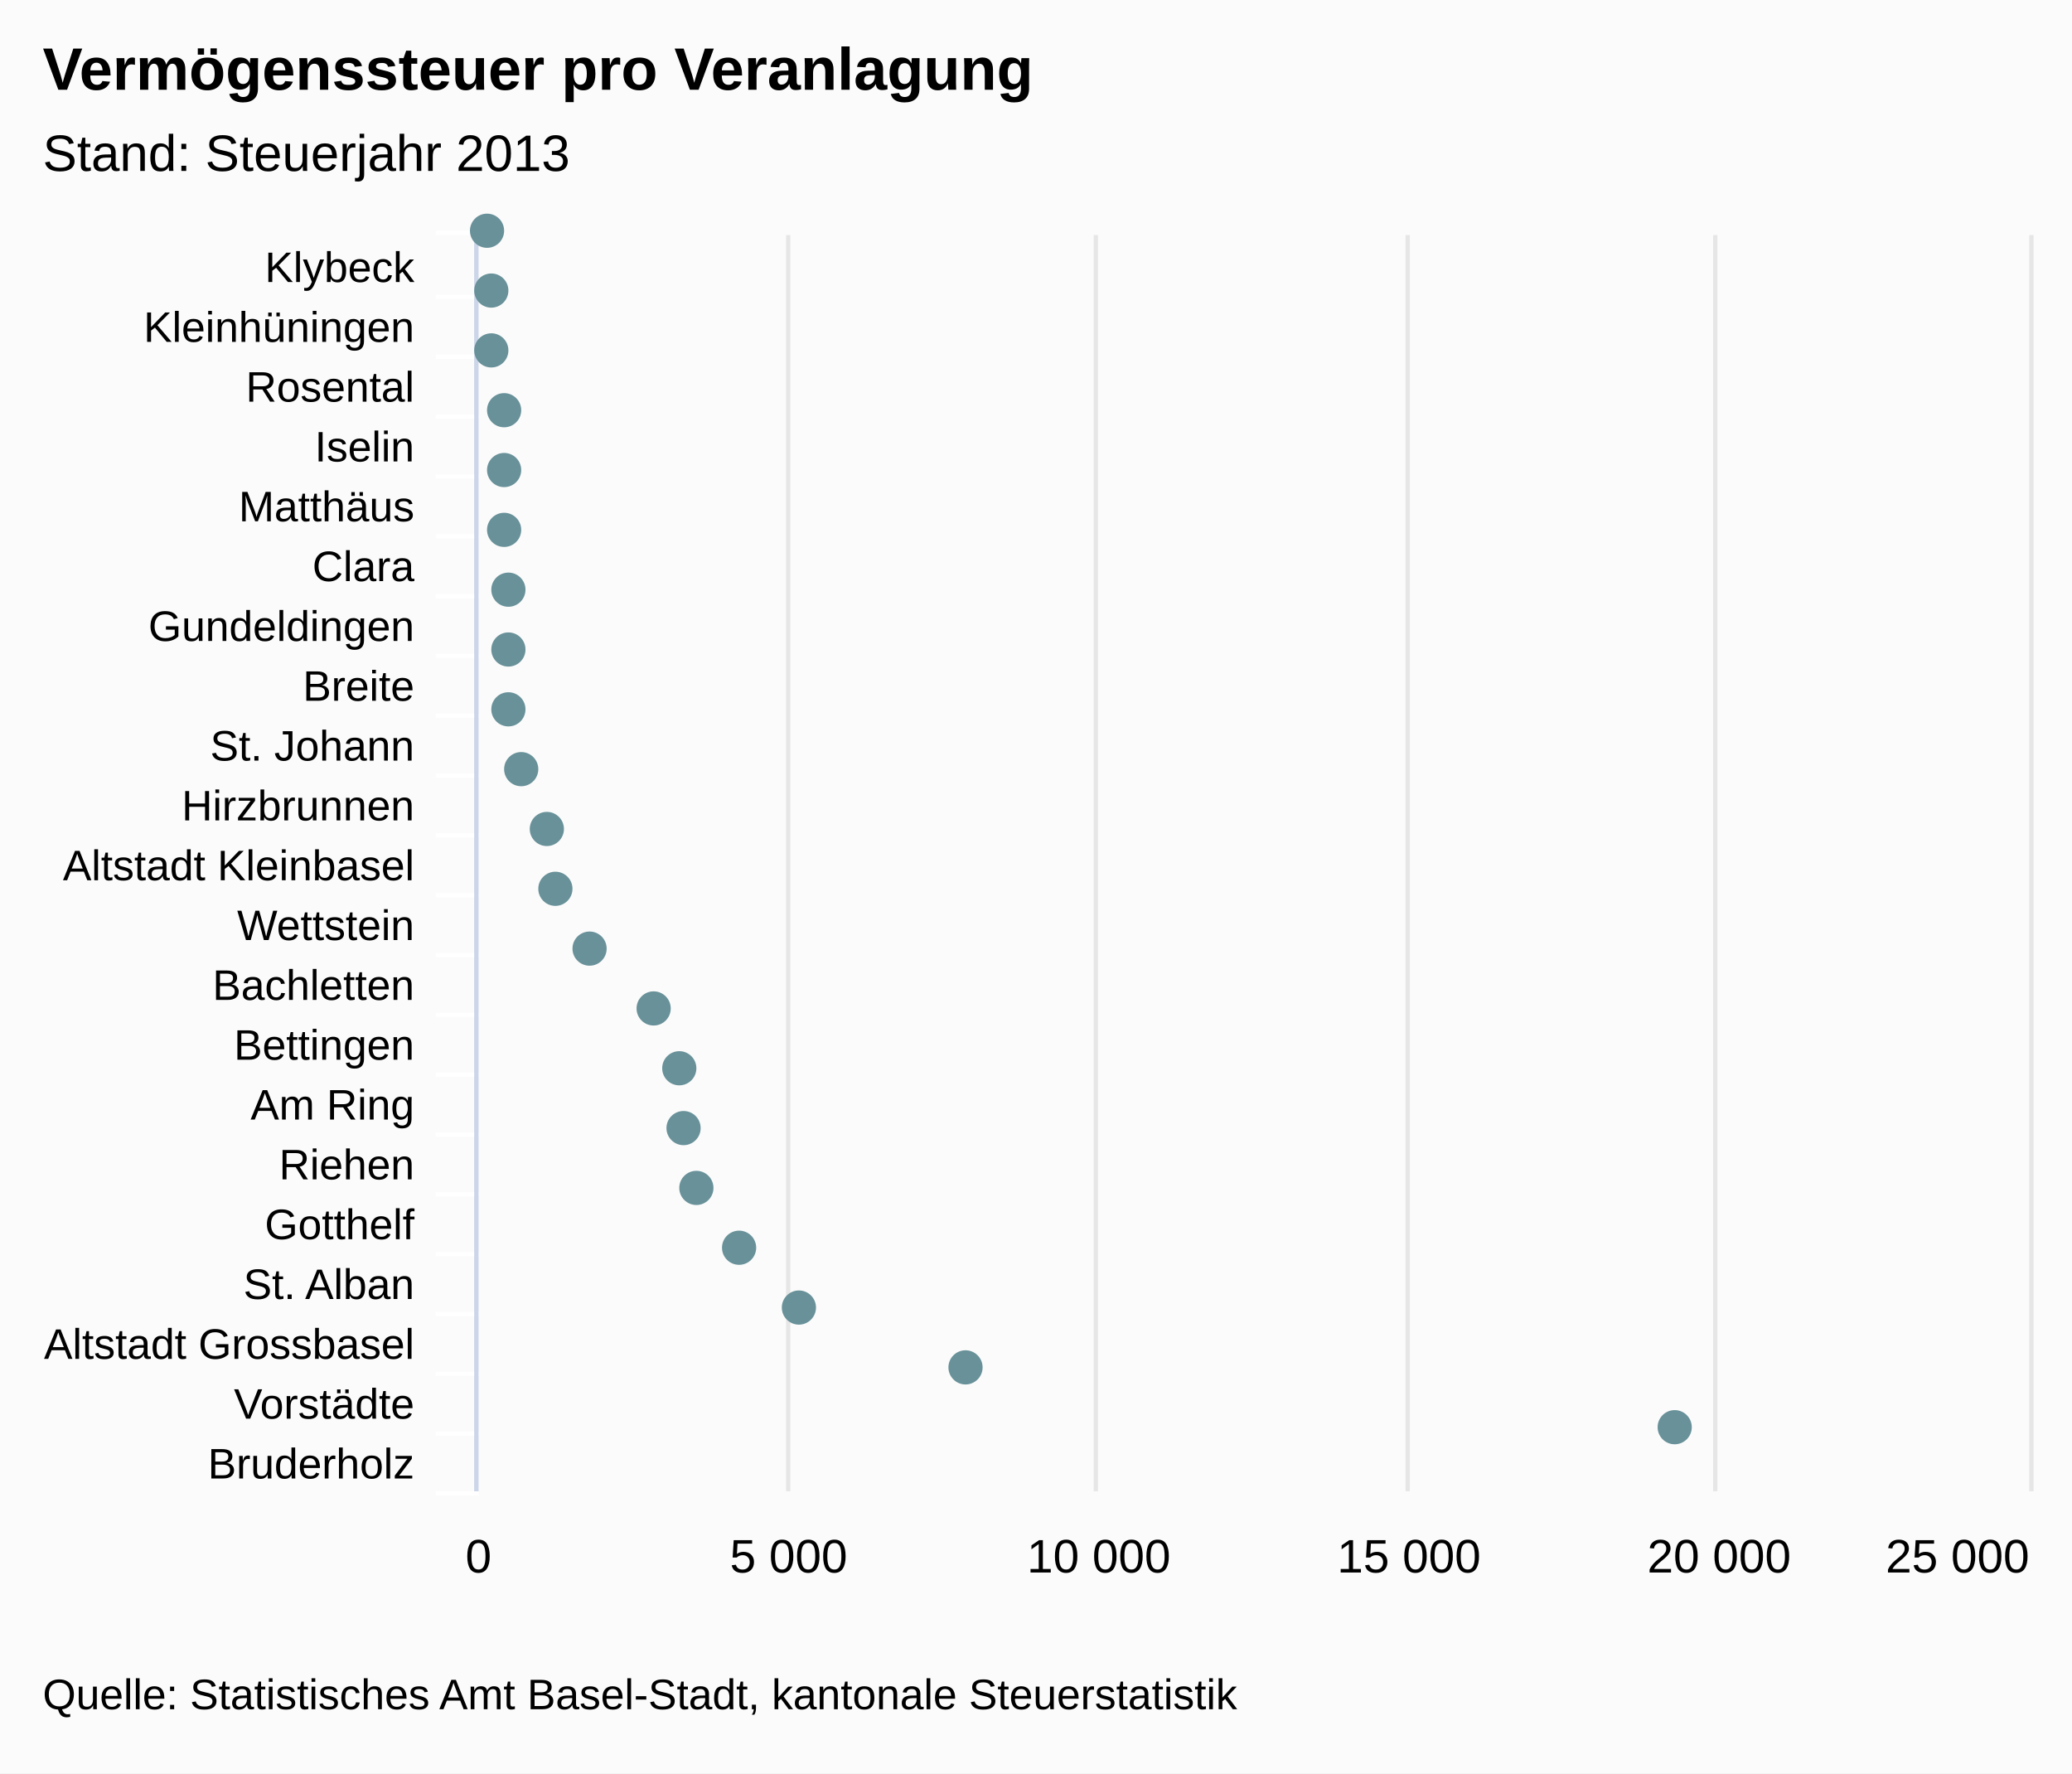
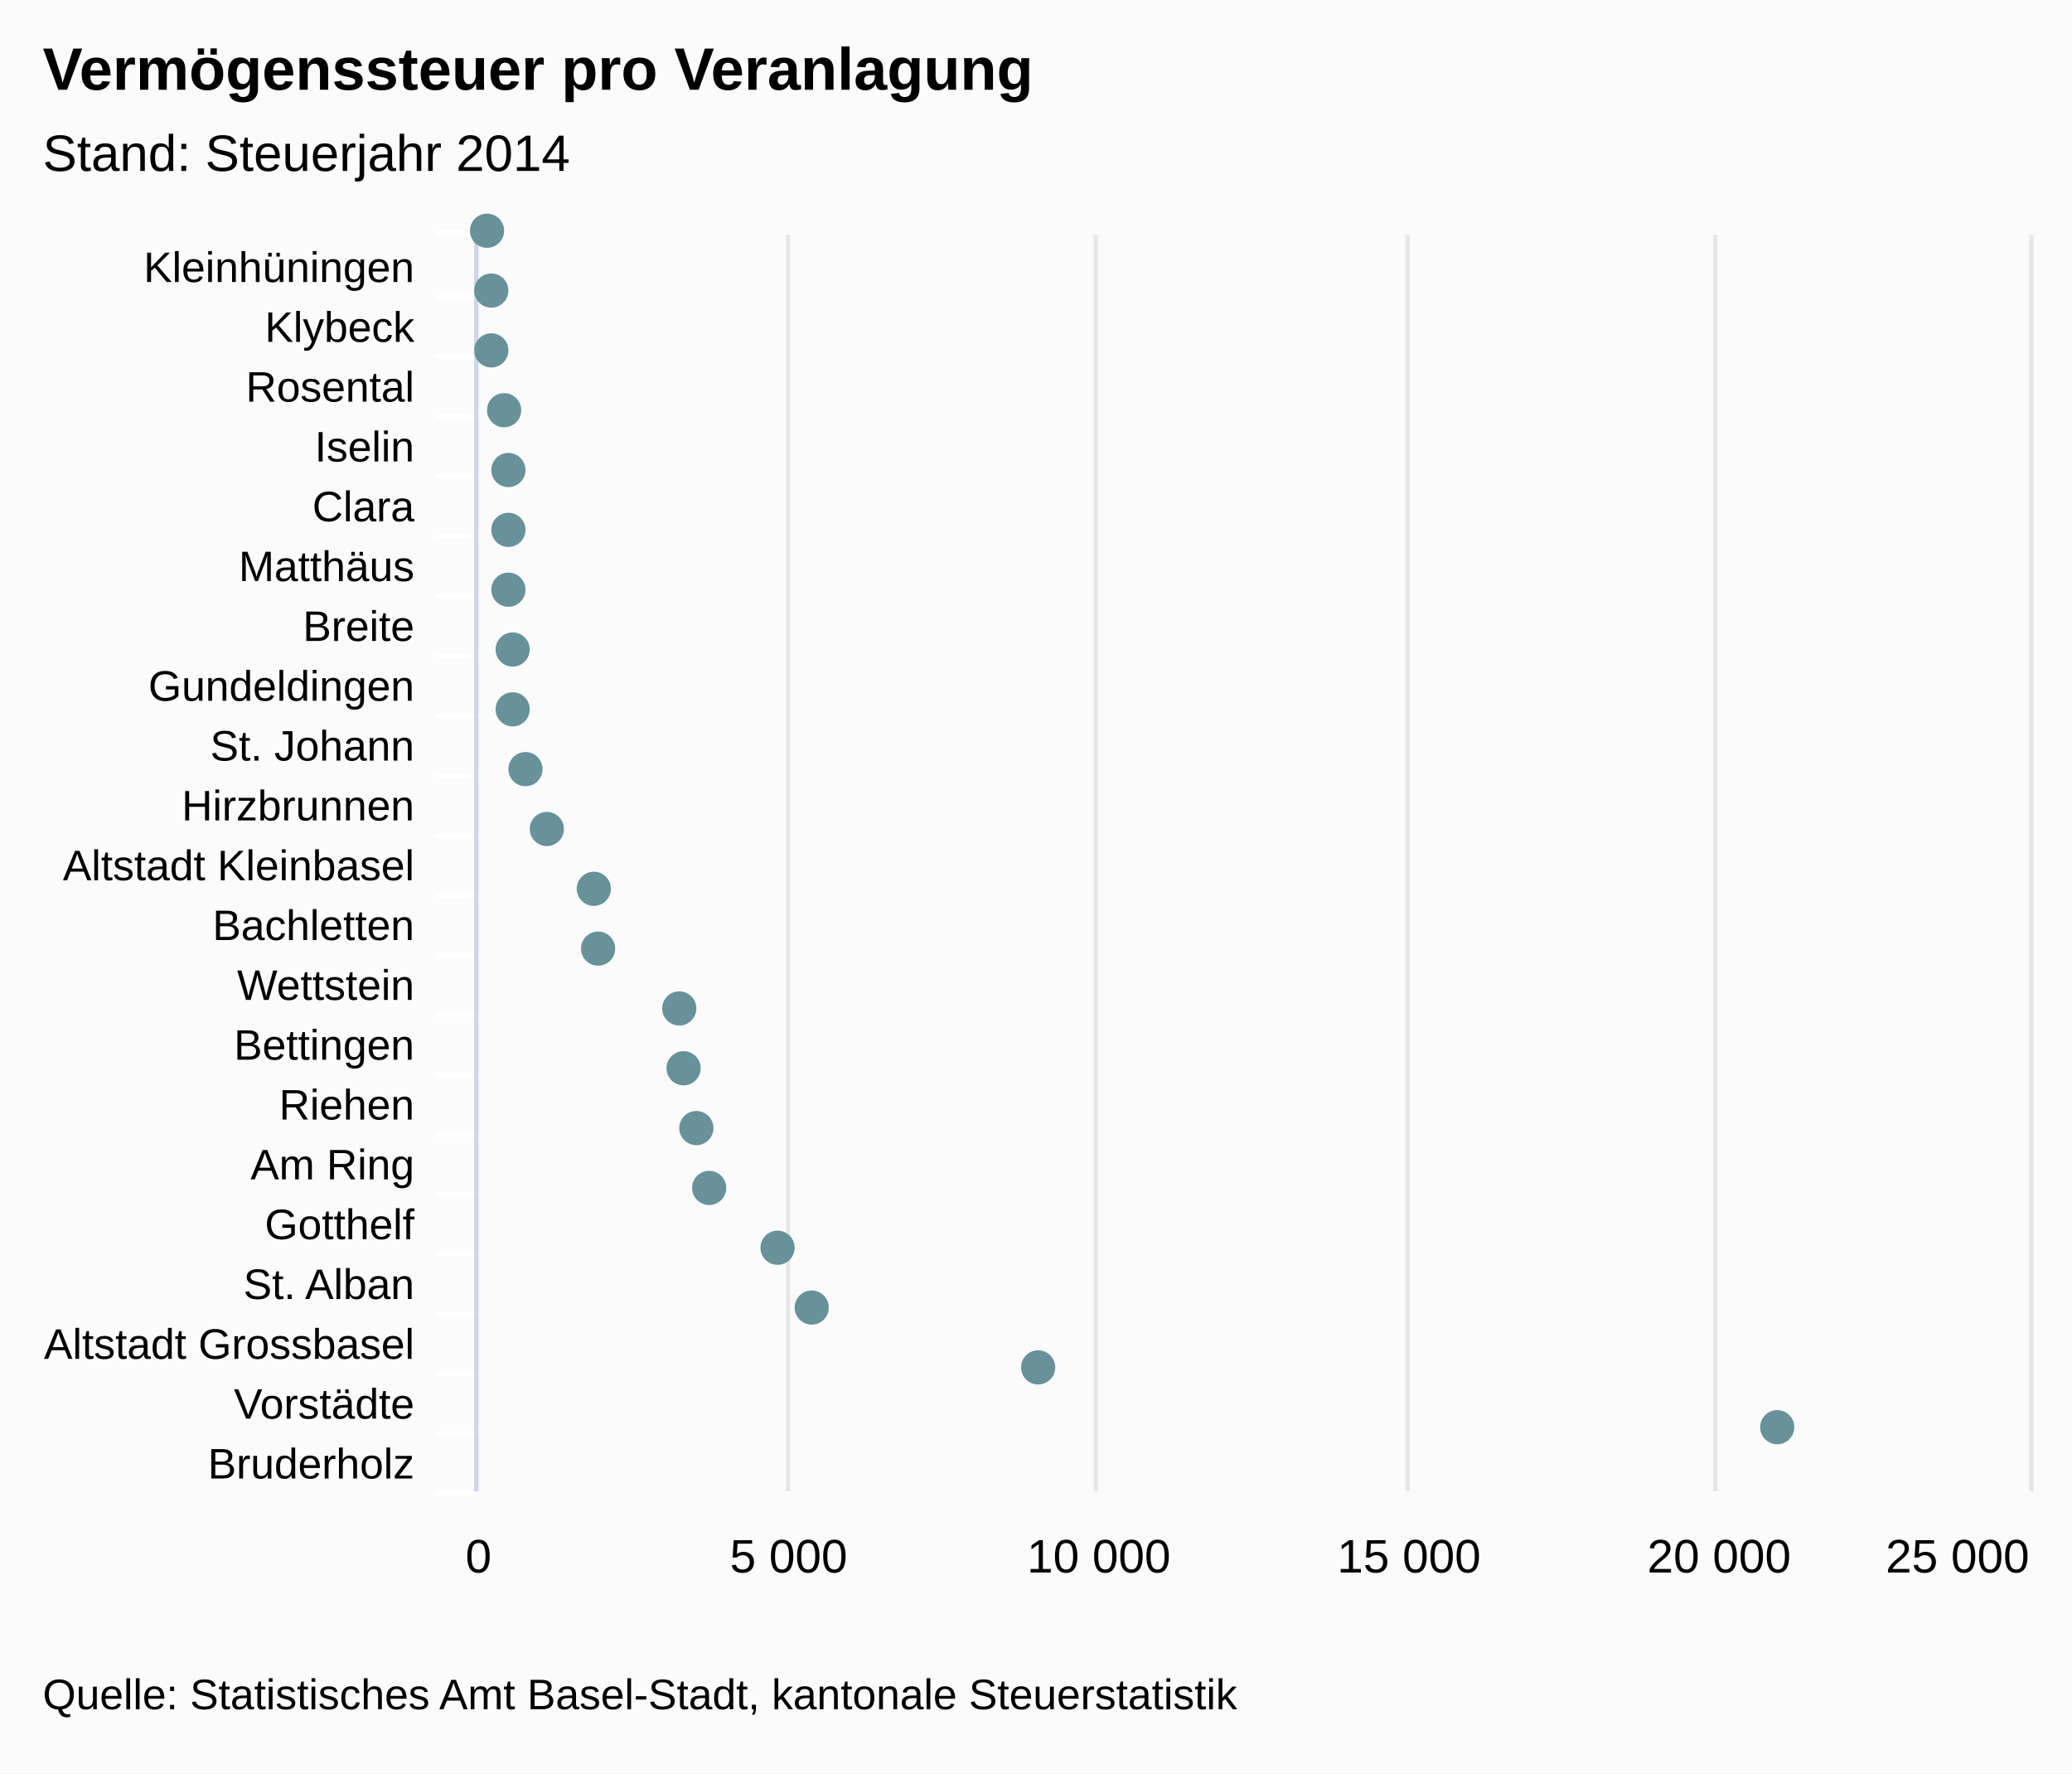
<svg xmlns="http://www.w3.org/2000/svg" class="highcharts-root" viewBox="0 0 485 415" font-family="Arial" font-size="12">
  <rect fill="#fbfbfb" class="highcharts-background" width="485" height="415" rx="0" ry="0" />
  <path fill="none" class="highcharts-plot-background" d="M112 55h363v294H112z" />
  <g class="highcharts-grid highcharts-xaxis-grid">
    <path fill="none" class="highcharts-grid-line" d="M112 69.5h363m-363 14h363m-363 14h363m-363 14h363m-363 14h363m-363 14h363m-363 14h363m-363 14h363m-363 14h363m-363 14h363m-363 14h363m-363 14h363m-363 14h363m-363 14h363m-363 14h363m-363 14h363m-363 14h363m-363 14h363m-363 14h363m-363 14h363m-363 14h363m-363-294h363" />
  </g>
  <g class="highcharts-grid highcharts-yaxis-grid">
    <path fill="none" stroke="#e6e6e6" class="highcharts-grid-line" d="M111.5 55v294m73-294v294m72-294v294m73-294v294m72-294v294m74-294v294" />
  </g>
  <path fill="none" class="highcharts-plot-border" d="M112 55h363v294H112z" />
  <g class="highcharts-axis highcharts-xaxis">
    <path fill="none" class="highcharts-tick" stroke="#FFF" d="M112 69.5h-10m10 14h-10m10 14h-10m10 14h-10m10 14h-10m10 14h-10m10 14h-10m10 14h-10m10 14h-10m10 14h-10m10 14h-10m10 14h-10m10 14h-10m10 14h-10m10 14h-10m10 14h-10m10 14h-10m10 14h-10m10 14h-10m10 14h-10m10 14h-10m10-295h-10" />
    <path fill="none" class="highcharts-axis-line" stroke="#ccd6eb" d="M111.5 55v294" />
  </g>
  <g class="highcharts-axis highcharts-yaxis">
    <path fill="none" class="highcharts-axis-line" d="M112 349h363" />
  </g>
  <g class="highcharts-series-group">
    <g class="highcharts-markers highcharts-series-0 highcharts-scatter-series highcharts-color-undefined highcharts-tracker">
-       <path fill="#689199" d="M114 58a4 4 0 1 1 .004 0zm1 14a4 4 0 1 1 .004 0zm0 14a4 4 0 1 1 .004 0zm3 14a4 4 0 1 1 .004 0zm0 14a4 4 0 1 1 .004 0zm0 14a4 4 0 1 1 .004 0zm1 14a4 4 0 1 1 .004 0zm0 14a4 4 0 1 1 .004 0zm0 14a4 4 0 1 1 .004 0zm3 14a4 4 0 1 1 .004 0zm6 14a4 4 0 1 1 .004 0zm2 14a4 4 0 1 1 .004 0zm8 14a4 4 0 1 1 .004 0zm15 14a4 4 0 1 1 .004 0zm6 14a4 4 0 1 1 .004 0zm1 14a4 4 0 1 1 .004 0zm3 14a4 4 0 1 1 .004 0zm10 14a4 4 0 1 1 .004 0zm14 14a4 4 0 1 1 .004 0zm39 14a4 4 0 1 1 .004 0zm166 14a4 4 0 1 1 .004 0z" class="highcharts-point" />
+       <path fill="#689199" d="M114 58a4 4 0 1 1 .004 0zm1 14a4 4 0 1 1 .004 0zm0 14a4 4 0 1 1 .004 0zm3 14a4 4 0 1 1 .004 0zm1 14a4 4 0 1 1 .004 0zm0 14a4 4 0 1 1 .004 0zm0 14a4 4 0 1 1 .004 0zm1 14a4 4 0 1 1 .004 0zm0 14a4 4 0 1 1 .004 0zm3 14a4 4 0 1 1 .004 0zm5 14a4 4 0 1 1 .004 0zm11 14a4 4 0 1 1 .004 0zm1 14a4 4 0 1 1 .004 0zm19 14a4 4 0 1 1 .004 0zm1 14a4 4 0 1 1 .004 0zm3 14a4 4 0 1 1 .004 0zm3 14a4 4 0 1 1 .004 0zm16 14a4 4 0 1 1 .004 0zm8 14a4 4 0 1 1 .004 0zm53 14a4 4 0 1 1 .004 0zm173 14a4 4 0 1 1 .004 0z" class="highcharts-point" />
    </g>
  </g>
  <text x="10" class="highcharts-title" y="21" color="#000" font-size="14" font-weight="700">
    <tspan>Vermögenssteuer pro Veranlagung</tspan>
  </text>
  <text x="10" class="highcharts-subtitle" y="40" color="#000" font-weight="400">
-     <tspan>Stand: Steuerjahr 2013</tspan>
+     <tspan>Stand: Steuerjahr 2014</tspan>
  </text>
  <g class="highcharts-axis-labels highcharts-xaxis-labels" text-anchor="end" color="#000" cursor="default" font-size="10">
    <text x="97" y="66">
-       <tspan>Klybeck</tspan>
+       <tspan>Kleinhüningen</tspan>
    </text>
    <text x="97" y="80">
-       <tspan>Kleinhüningen</tspan>
+       <tspan>Klybeck</tspan>
    </text>
    <text x="97" y="94">
      <tspan>Rosental</tspan>
    </text>
    <text x="97" y="108">
      <tspan>Iselin</tspan>
    </text>
    <text x="97" y="122">
+       <tspan>Clara</tspan>
+     </text>
+     <text x="97" y="136">
      <tspan>Matthäus</tspan>
    </text>
-     <text x="97" y="136">
-       <tspan>Clara</tspan>
-     </text>
    <text x="97" y="150">
-       <tspan>Gundeldingen</tspan>
+       <tspan>Breite</tspan>
    </text>
    <text x="97" y="164">
-       <tspan>Breite</tspan>
+       <tspan>Gundeldingen</tspan>
    </text>
    <text x="97" y="178">
      <tspan>St. Johann</tspan>
    </text>
    <text x="97" y="192">
      <tspan>Hirzbrunnen</tspan>
    </text>
    <text x="97" y="206">
      <tspan>Altstadt Kleinbasel</tspan>
    </text>
    <text x="97" y="220">
-       <tspan>Wettstein</tspan>
+       <tspan>Bachletten</tspan>
    </text>
    <text x="97" y="234">
-       <tspan>Bachletten</tspan>
+       <tspan>Wettstein</tspan>
    </text>
    <text x="97" y="248">
      <tspan>Bettingen</tspan>
    </text>
    <text x="97" y="262">
-       <tspan>Am Ring</tspan>
+       <tspan>Riehen</tspan>
    </text>
    <text x="97" y="276">
-       <tspan>Riehen</tspan>
+       <tspan>Am Ring</tspan>
    </text>
    <text x="97" y="290">
      <tspan>Gotthelf</tspan>
    </text>
    <text x="97" y="304">
      <tspan>St. Alban</tspan>
    </text>
    <text x="97" y="318">
      <tspan>Altstadt Grossbasel</tspan>
    </text>
    <text x="97" y="332">
      <tspan>Vorstädte</tspan>
    </text>
    <text x="97" y="346">
      <tspan>Bruderholz</tspan>
    </text>
  </g>
  <g class="highcharts-axis-labels highcharts-yaxis-labels" text-anchor="middle" color="#000" cursor="default" font-size="11">
    <text x="112" y="368">
      <tspan>0</tspan>
    </text>
    <text x="184.6" y="368">
      <tspan>5 000</tspan>
    </text>
    <text x="257.2" y="368">
      <tspan>10 000</tspan>
    </text>
    <text x="329.8" y="368">
      <tspan>15 000</tspan>
    </text>
    <text x="402.4" y="368">
      <tspan>20 000</tspan>
    </text>
    <text x="458.203" y="368">
      <tspan>25 000</tspan>
    </text>
  </g>
  <text x="10" class="highcharts-credits" y="400" cursor="default" color="#000" font-size="10">
    <tspan>Quelle: Statistisches Amt Basel-Stadt, kantonale Steuerstatistik</tspan>
  </text>
</svg>
